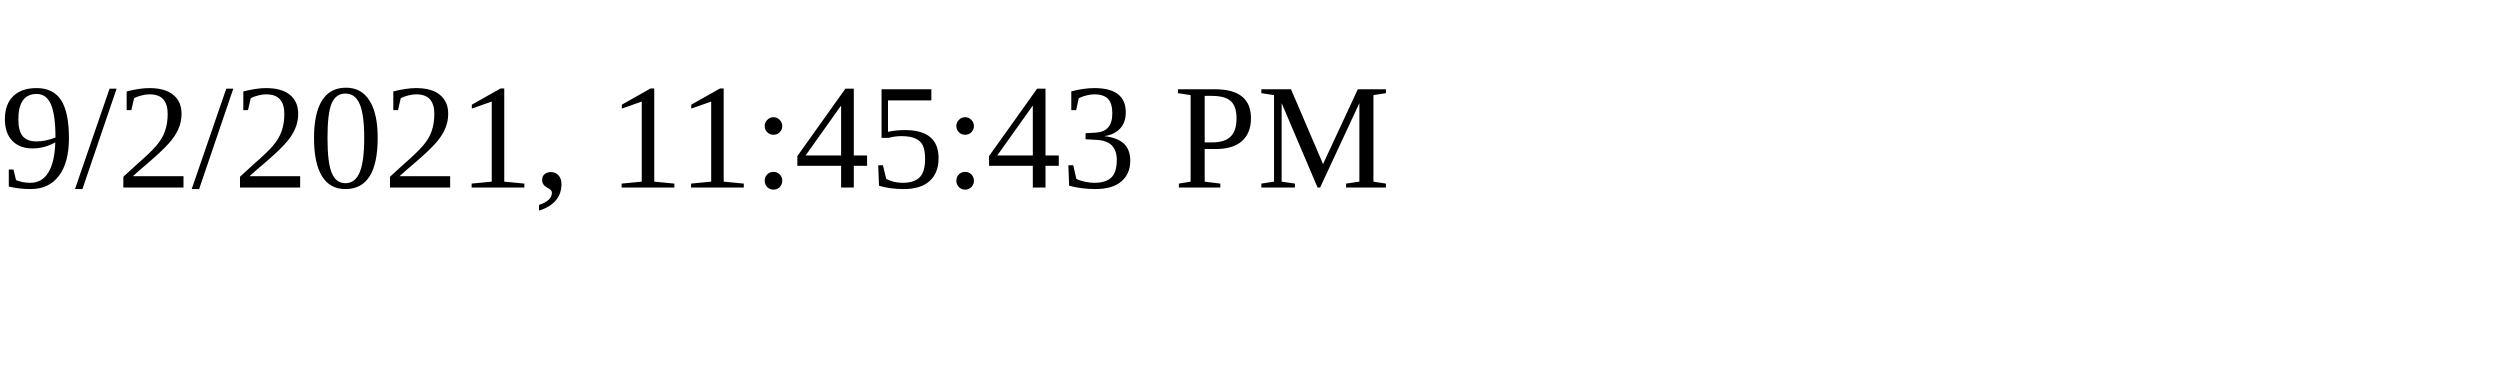
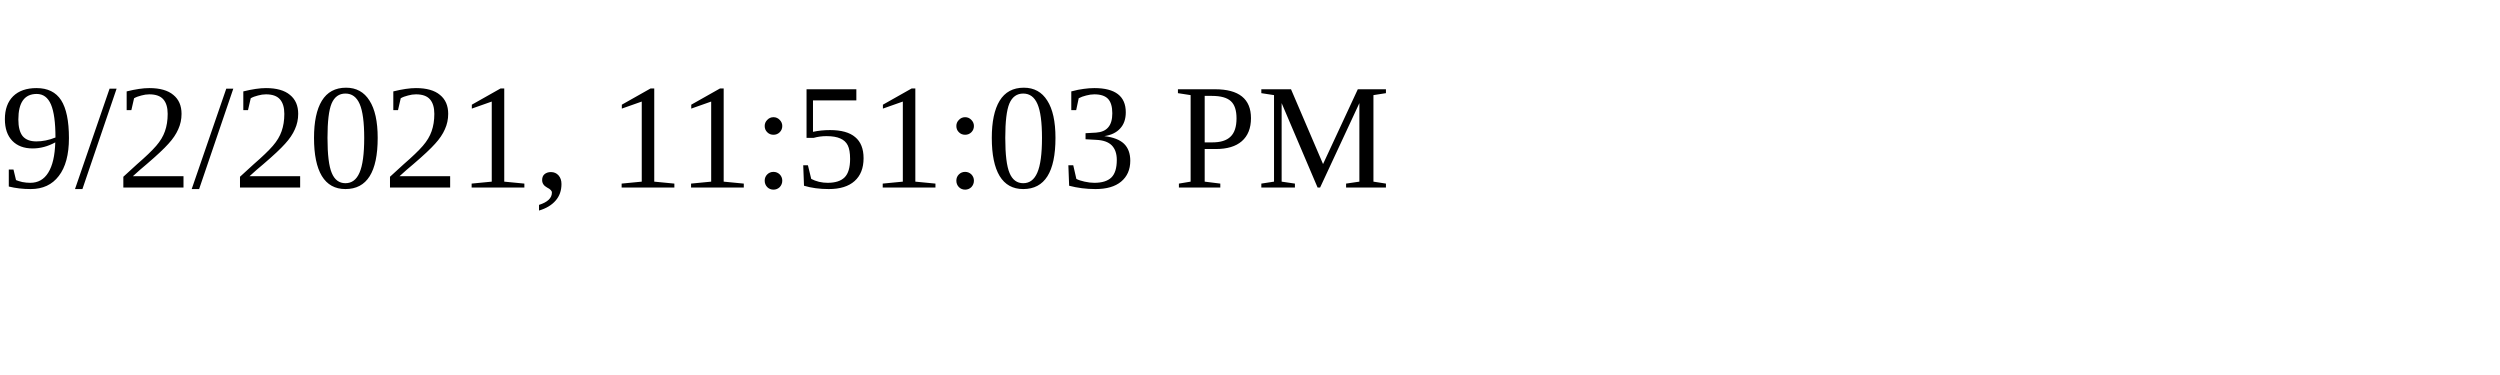
<svg xmlns="http://www.w3.org/2000/svg" height="30" width="200">
-   <text x="0" y="15">9/2/2021, 11:45:43 PM</text>
+   <text x="0" y="15">9/2/2021, 11:51:03 PM</text>
</svg>
